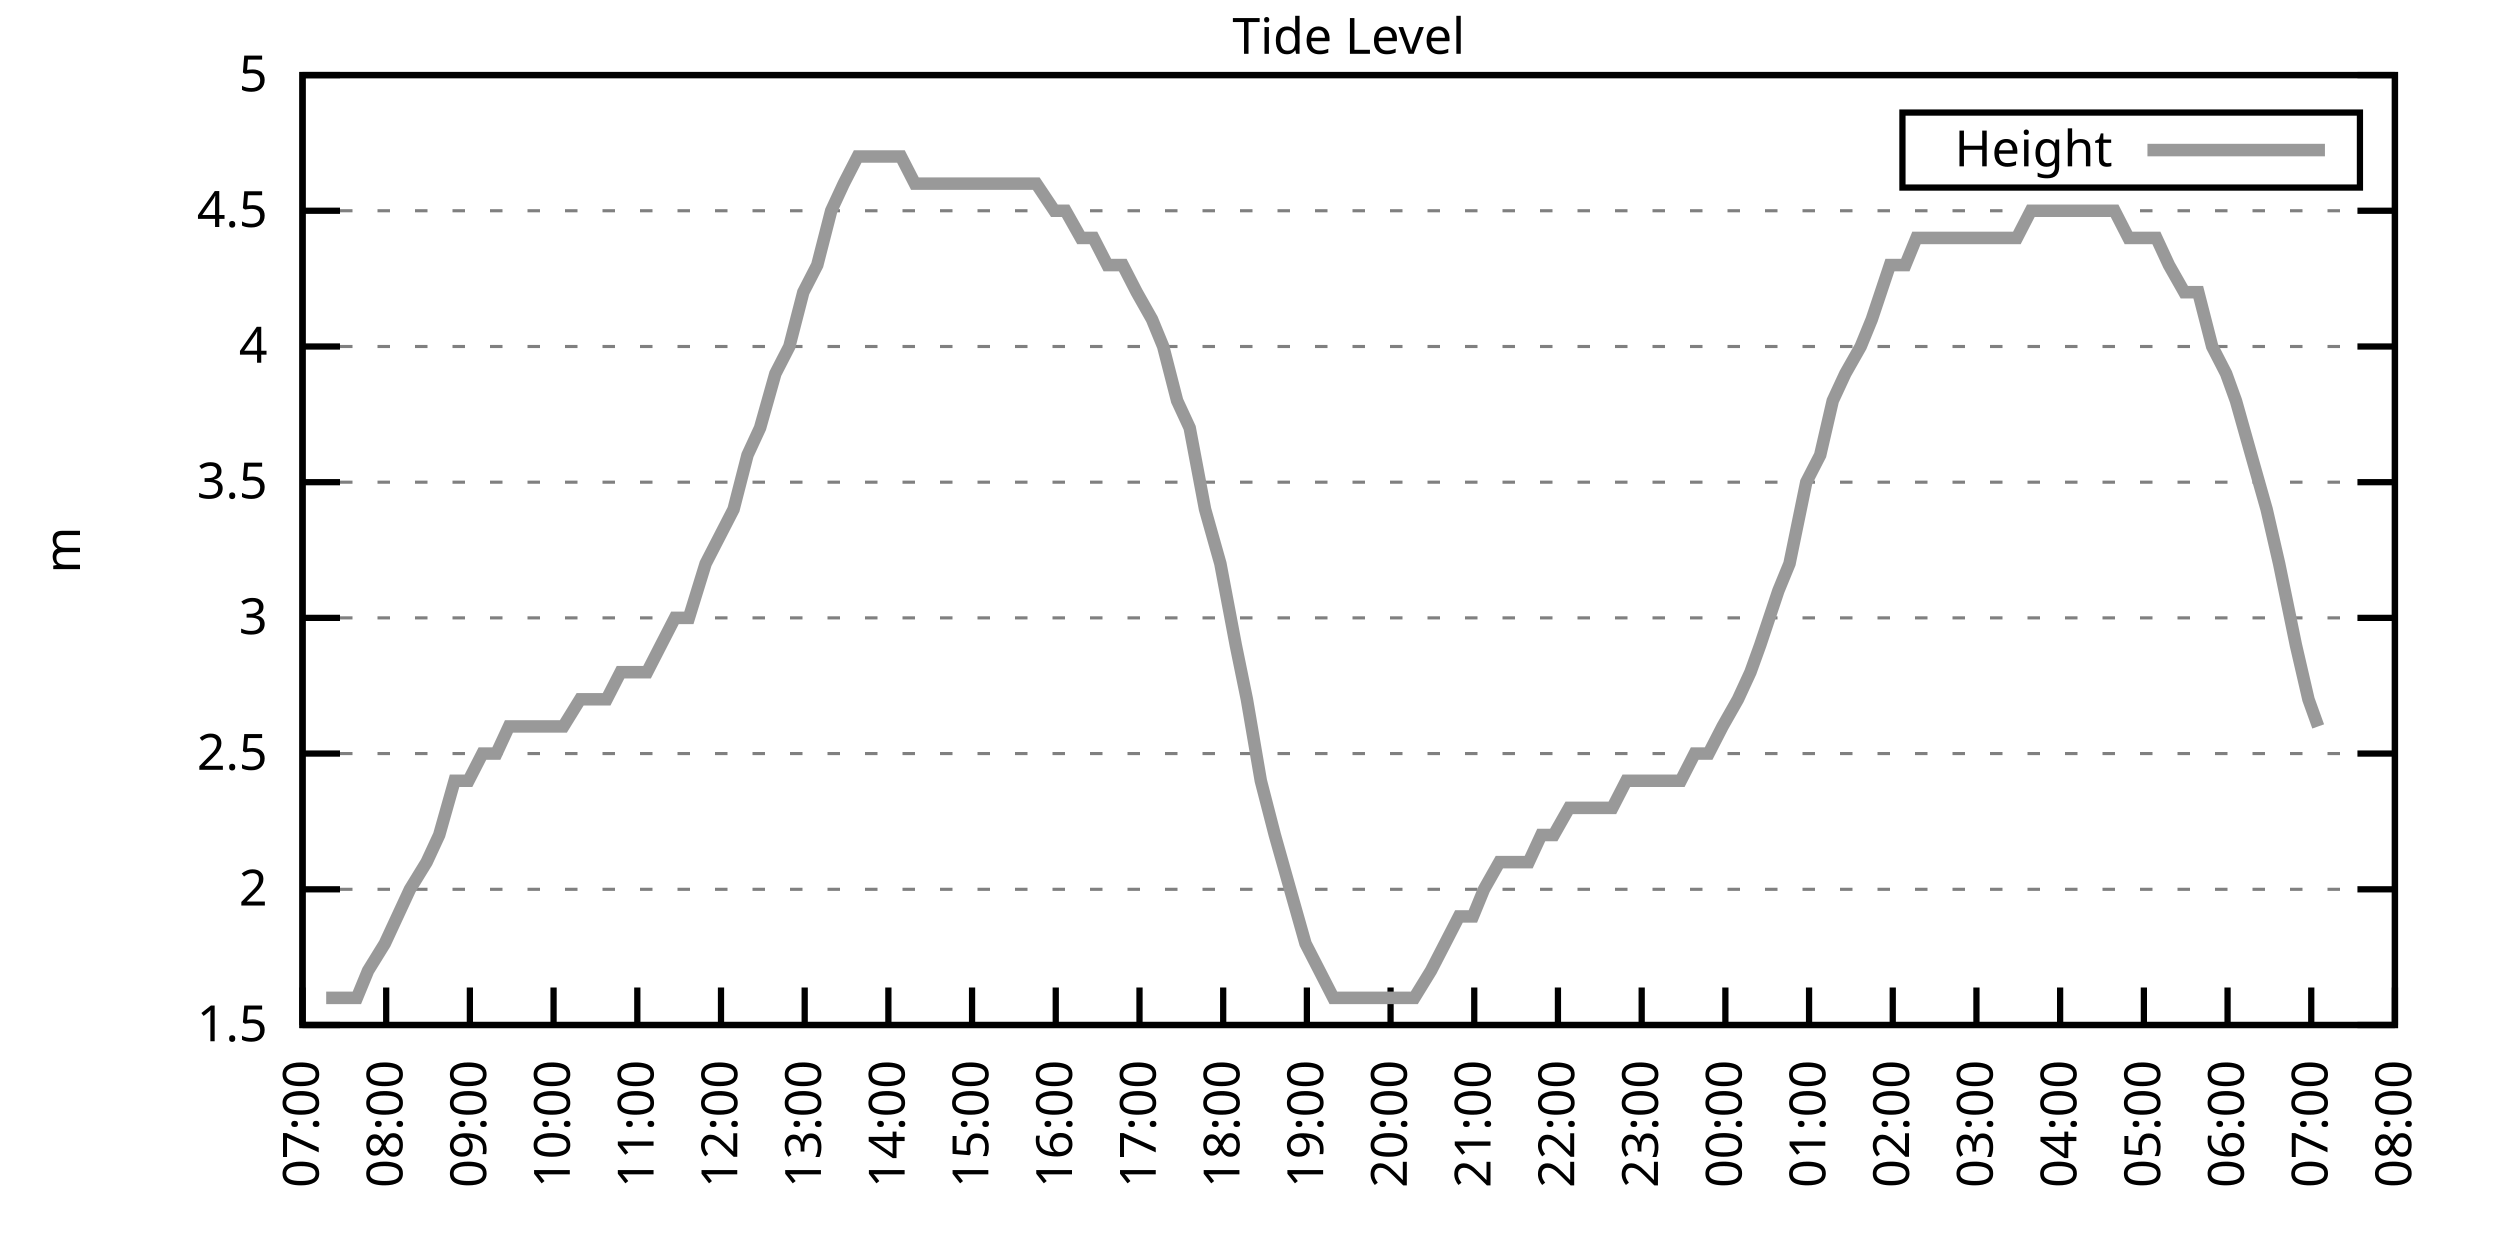
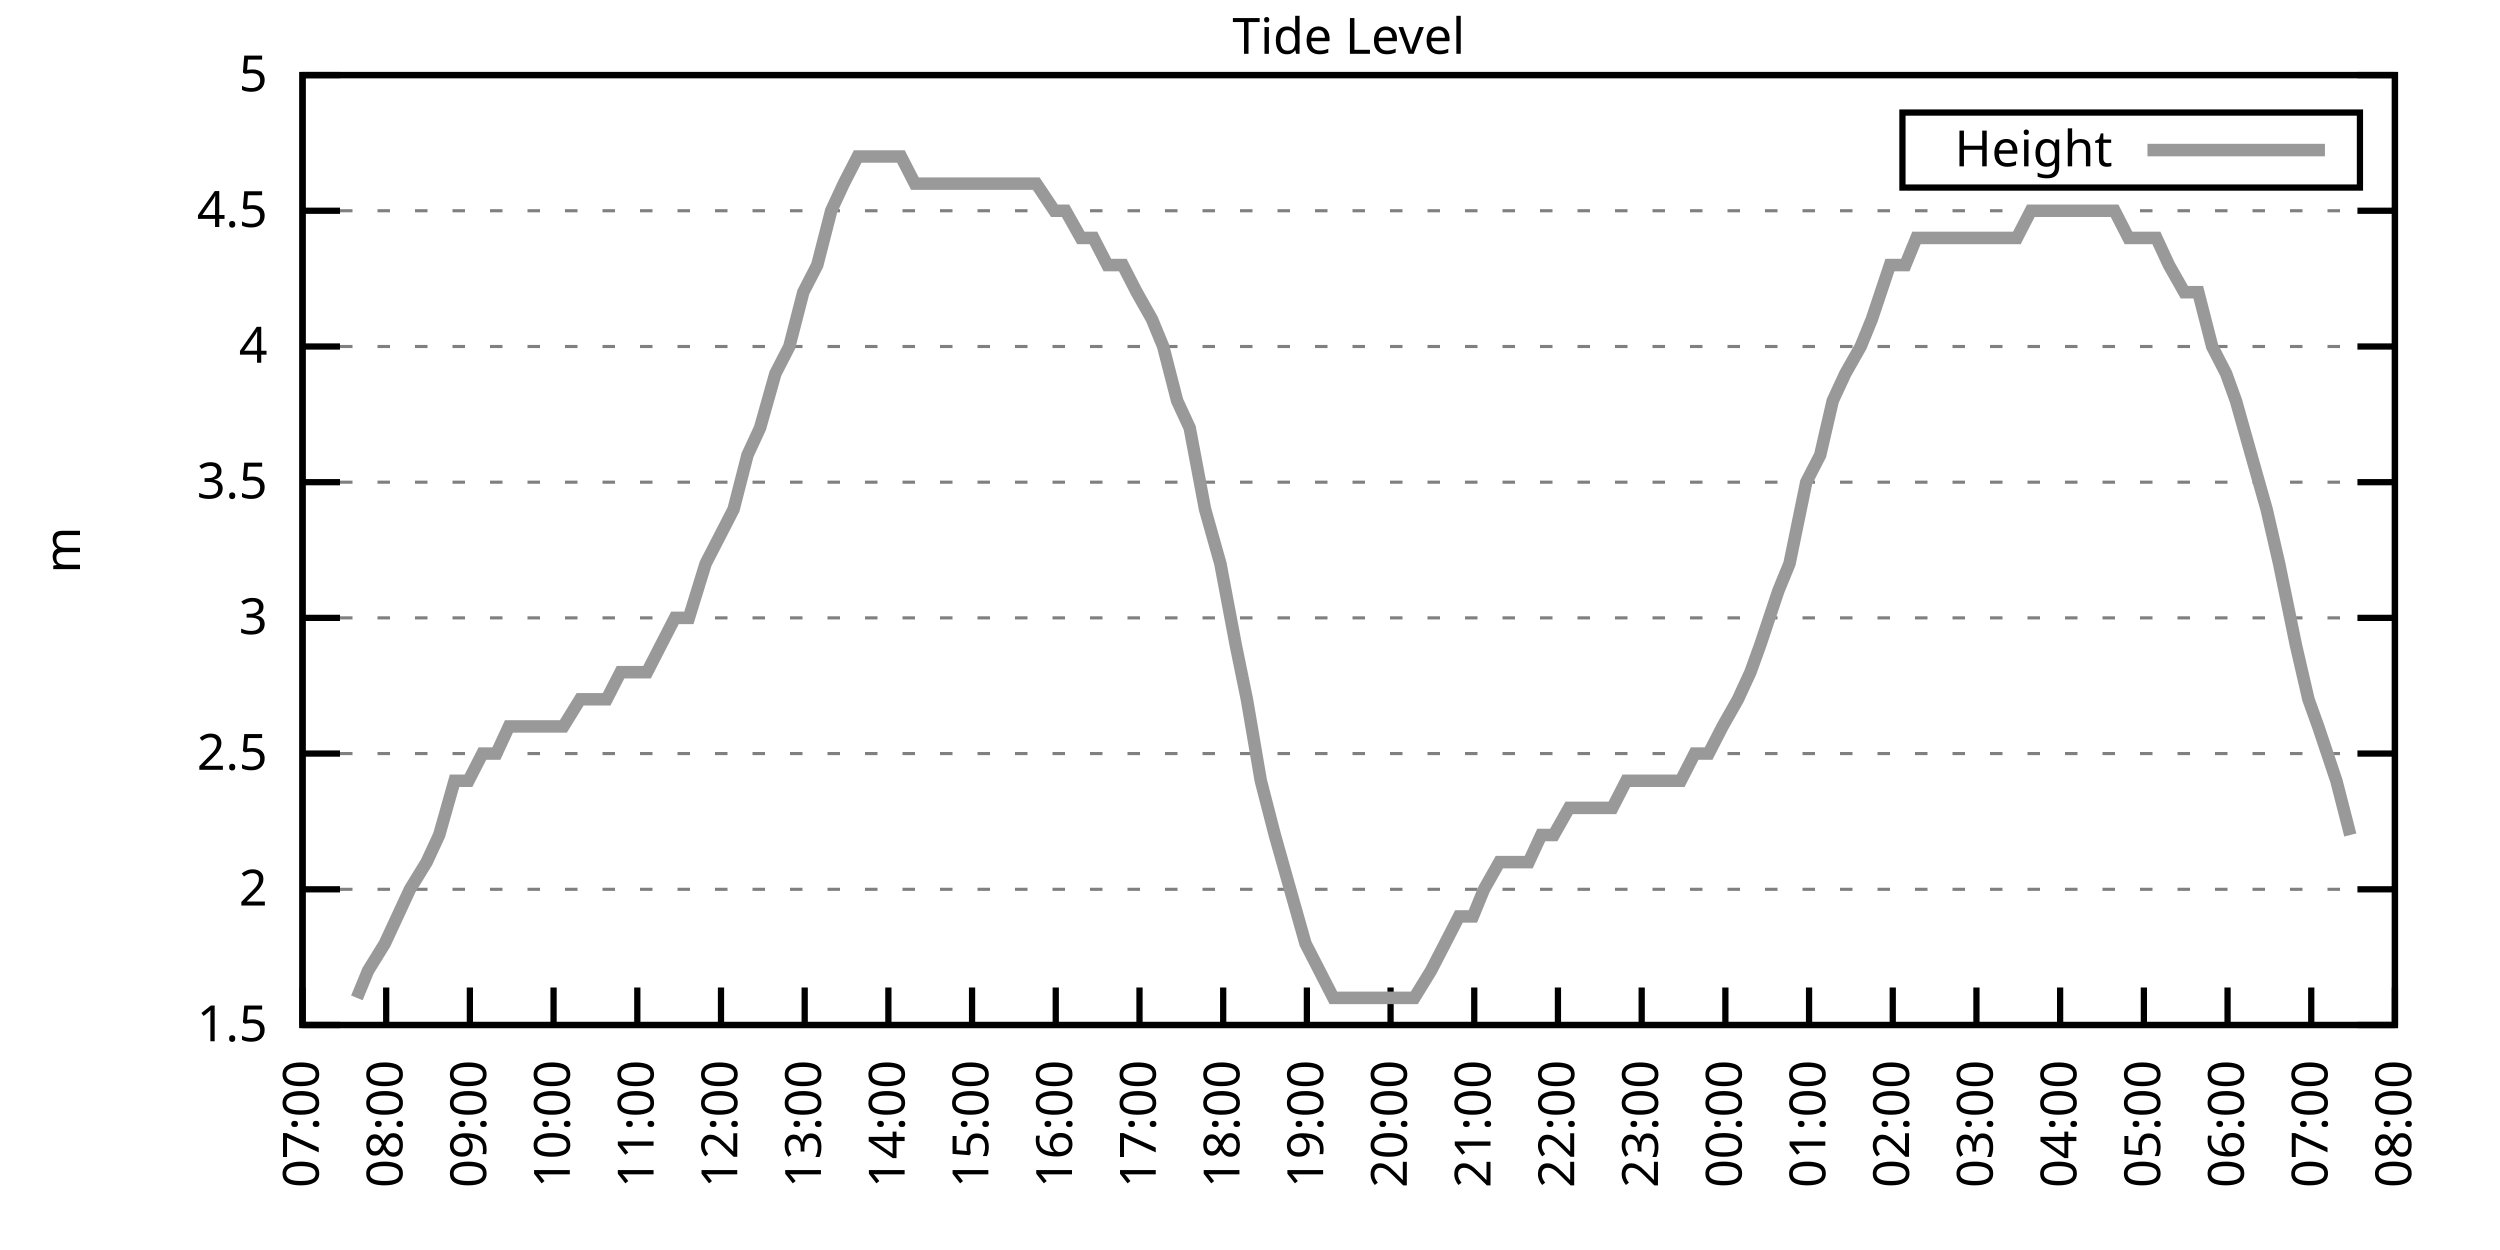
<svg xmlns="http://www.w3.org/2000/svg" xmlns:xlink="http://www.w3.org/1999/xlink" width="400" height="200" viewBox="0 0 400 200">
  <g id="gnuplot_canvas">
    <rect x="0" y="0" width="400" height="200" fill="none" />
    <defs>
      <circle id="gpDot" r="0.5" stroke-width="0.5" stroke="currentColor" />
      <path id="gpPt0" stroke-width="0.333" stroke="currentColor" d="M-1,0 h2 M0,-1 v2" />
      <path id="gpPt1" stroke-width="0.333" stroke="currentColor" d="M-1,-1 L1,1 M1,-1 L-1,1" />
      <path id="gpPt2" stroke-width="0.333" stroke="currentColor" d="M-1,0 L1,0 M0,-1 L0,1 M-1,-1 L1,1 M-1,1 L1,-1" />
      <rect id="gpPt3" stroke-width="0.333" stroke="currentColor" x="-1" y="-1" width="2" height="2" />
      <rect id="gpPt4" stroke-width="0.333" stroke="currentColor" fill="currentColor" x="-1" y="-1" width="2" height="2" />
      <circle id="gpPt5" stroke-width="0.333" stroke="currentColor" cx="0" cy="0" r="1" />
      <use xlink:href="#gpPt5" id="gpPt6" fill="currentColor" stroke="none" />
      <path id="gpPt7" stroke-width="0.333" stroke="currentColor" d="M0,-1.33 L-1.33,0.67 L1.33,0.67 z" />
      <use xlink:href="#gpPt7" id="gpPt8" fill="currentColor" stroke="none" />
      <use xlink:href="#gpPt7" id="gpPt9" stroke="currentColor" transform="rotate(180)" />
      <use xlink:href="#gpPt9" id="gpPt10" fill="currentColor" stroke="none" />
      <use xlink:href="#gpPt3" id="gpPt11" stroke="currentColor" transform="rotate(45)" />
      <use xlink:href="#gpPt11" id="gpPt12" fill="currentColor" stroke="none" />
      <path id="gpPt13" stroke-width="0.333" stroke="currentColor" d="M0,1.330 L1.265,0.411 L0.782,-1.067 L-0.782,-1.076 L-1.265,0.411 z" />
      <use xlink:href="#gpPt13" id="gpPt14" fill="currentColor" stroke="none" />
      <filter id="textbox" filterUnits="objectBoundingBox" x="0" y="0" height="1" width="1">
        <feFlood flood-color="white" flood-opacity="1" result="bgnd" />
        <feComposite in="SourceGraphic" in2="bgnd" operator="atop" />
      </filter>
      <filter id="greybox" filterUnits="objectBoundingBox" x="0" y="0" height="1" width="1">
        <feFlood flood-color="lightgrey" flood-opacity="1" result="grey" />
        <feComposite in="SourceGraphic" in2="grey" operator="atop" />
      </filter>
    </defs>
    <g fill="none" color="white" stroke="currentColor" stroke-width="1.00" stroke-linecap="butt" stroke-linejoin="miter">
</g>
    <g fill="none" color="black" stroke="currentColor" stroke-width="1.00" stroke-linecap="butt" stroke-linejoin="miter">
      <g stroke="none" shape-rendering="crispEdges">
        <polygon fill="rgb(255, 255, 255)" points="48.40,164.00 383.18,164.00 383.18,12.02 48.40,12.02 " />
      </g>
    </g>
    <g fill="none" color="black" stroke="currentColor" stroke-width="1.00" stroke-linecap="butt" stroke-linejoin="miter">
</g>
    <g fill="none" color="black" stroke="black" stroke-width="0.50" stroke-linecap="butt" stroke-linejoin="miter">
</g>
    <g fill="none" color="gray" stroke="currentColor" stroke-width="0.50" stroke-linecap="butt" stroke-linejoin="miter">
      <path stroke="gray" stroke-dasharray="2,4" class="gridline" d="M48.40,164.00 L383.19,164.00  " />
    </g>
    <g fill="none" color="gray" stroke="gray" stroke-width="1.00" stroke-linecap="butt" stroke-linejoin="miter">
</g>
    <g fill="none" color="black" stroke="currentColor" stroke-width="1.00" stroke-linecap="butt" stroke-linejoin="miter">
      <path stroke="black" d="M48.40,164.00 L54.40,164.00 M383.19,164.00 L377.19,164.00  " />
      <g transform="translate(42.80,166.60)" stroke="none" fill="black" font-family="Sans" font-size="8.00" text-anchor="end">
        <text>
          <tspan font-family="Sans"> 1.5</tspan>
        </text>
      </g>
    </g>
    <g fill="none" color="black" stroke="currentColor" stroke-width="1.00" stroke-linecap="butt" stroke-linejoin="miter">
</g>
    <g fill="none" color="black" stroke="black" stroke-width="0.50" stroke-linecap="butt" stroke-linejoin="miter">
</g>
    <g fill="none" color="gray" stroke="currentColor" stroke-width="0.50" stroke-linecap="butt" stroke-linejoin="miter">
      <path stroke="gray" stroke-dasharray="2,4" class="gridline" d="M48.40,142.29 L383.19,142.29  " />
    </g>
    <g fill="none" color="gray" stroke="gray" stroke-width="1.00" stroke-linecap="butt" stroke-linejoin="miter">
</g>
    <g fill="none" color="black" stroke="currentColor" stroke-width="1.00" stroke-linecap="butt" stroke-linejoin="miter">
      <path stroke="black" d="M48.40,142.29 L54.40,142.29 M383.19,142.29 L377.19,142.29  " />
      <g transform="translate(42.80,144.89)" stroke="none" fill="black" font-family="Sans" font-size="8.00" text-anchor="end">
        <text>
          <tspan font-family="Sans"> 2</tspan>
        </text>
      </g>
    </g>
    <g fill="none" color="black" stroke="currentColor" stroke-width="1.00" stroke-linecap="butt" stroke-linejoin="miter">
</g>
    <g fill="none" color="black" stroke="black" stroke-width="0.50" stroke-linecap="butt" stroke-linejoin="miter">
</g>
    <g fill="none" color="gray" stroke="currentColor" stroke-width="0.50" stroke-linecap="butt" stroke-linejoin="miter">
      <path stroke="gray" stroke-dasharray="2,4" class="gridline" d="M48.40,120.57 L383.19,120.57  " />
    </g>
    <g fill="none" color="gray" stroke="gray" stroke-width="1.00" stroke-linecap="butt" stroke-linejoin="miter">
</g>
    <g fill="none" color="black" stroke="currentColor" stroke-width="1.00" stroke-linecap="butt" stroke-linejoin="miter">
      <path stroke="black" d="M48.40,120.57 L54.40,120.57 M383.19,120.57 L377.19,120.57  " />
      <g transform="translate(42.80,123.17)" stroke="none" fill="black" font-family="Sans" font-size="8.00" text-anchor="end">
        <text>
          <tspan font-family="Sans"> 2.5</tspan>
        </text>
      </g>
    </g>
    <g fill="none" color="black" stroke="currentColor" stroke-width="1.00" stroke-linecap="butt" stroke-linejoin="miter">
</g>
    <g fill="none" color="black" stroke="black" stroke-width="0.50" stroke-linecap="butt" stroke-linejoin="miter">
</g>
    <g fill="none" color="gray" stroke="currentColor" stroke-width="0.50" stroke-linecap="butt" stroke-linejoin="miter">
      <path stroke="gray" stroke-dasharray="2,4" class="gridline" d="M48.40,98.86 L383.19,98.86  " />
    </g>
    <g fill="none" color="gray" stroke="gray" stroke-width="1.00" stroke-linecap="butt" stroke-linejoin="miter">
</g>
    <g fill="none" color="black" stroke="currentColor" stroke-width="1.00" stroke-linecap="butt" stroke-linejoin="miter">
      <path stroke="black" d="M48.40,98.86 L54.40,98.86 M383.19,98.86 L377.19,98.86  " />
      <g transform="translate(42.80,101.46)" stroke="none" fill="black" font-family="Sans" font-size="8.00" text-anchor="end">
        <text>
          <tspan font-family="Sans"> 3</tspan>
        </text>
      </g>
    </g>
    <g fill="none" color="black" stroke="currentColor" stroke-width="1.00" stroke-linecap="butt" stroke-linejoin="miter">
</g>
    <g fill="none" color="black" stroke="black" stroke-width="0.50" stroke-linecap="butt" stroke-linejoin="miter">
</g>
    <g fill="none" color="gray" stroke="currentColor" stroke-width="0.50" stroke-linecap="butt" stroke-linejoin="miter">
      <path stroke="gray" stroke-dasharray="2,4" class="gridline" d="M48.40,77.15 L383.19,77.15  " />
    </g>
    <g fill="none" color="gray" stroke="gray" stroke-width="1.00" stroke-linecap="butt" stroke-linejoin="miter">
</g>
    <g fill="none" color="black" stroke="currentColor" stroke-width="1.00" stroke-linecap="butt" stroke-linejoin="miter">
      <path stroke="black" d="M48.40,77.15 L54.40,77.15 M383.19,77.15 L377.19,77.15  " />
      <g transform="translate(42.80,79.75)" stroke="none" fill="black" font-family="Sans" font-size="8.00" text-anchor="end">
        <text>
          <tspan font-family="Sans"> 3.5</tspan>
        </text>
      </g>
    </g>
    <g fill="none" color="black" stroke="currentColor" stroke-width="1.00" stroke-linecap="butt" stroke-linejoin="miter">
</g>
    <g fill="none" color="black" stroke="black" stroke-width="0.50" stroke-linecap="butt" stroke-linejoin="miter">
</g>
    <g fill="none" color="gray" stroke="currentColor" stroke-width="0.50" stroke-linecap="butt" stroke-linejoin="miter">
      <path stroke="gray" stroke-dasharray="2,4" class="gridline" d="M48.40,55.44 L383.19,55.44  " />
    </g>
    <g fill="none" color="gray" stroke="gray" stroke-width="1.00" stroke-linecap="butt" stroke-linejoin="miter">
</g>
    <g fill="none" color="black" stroke="currentColor" stroke-width="1.00" stroke-linecap="butt" stroke-linejoin="miter">
      <path stroke="black" d="M48.40,55.44 L54.40,55.44 M383.19,55.44 L377.19,55.44  " />
      <g transform="translate(42.80,58.04)" stroke="none" fill="black" font-family="Sans" font-size="8.00" text-anchor="end">
        <text>
          <tspan font-family="Sans"> 4</tspan>
        </text>
      </g>
    </g>
    <g fill="none" color="black" stroke="currentColor" stroke-width="1.00" stroke-linecap="butt" stroke-linejoin="miter">
</g>
    <g fill="none" color="black" stroke="black" stroke-width="0.50" stroke-linecap="butt" stroke-linejoin="miter">
</g>
    <g fill="none" color="gray" stroke="currentColor" stroke-width="0.50" stroke-linecap="butt" stroke-linejoin="miter">
      <path stroke="gray" stroke-dasharray="2,4" class="gridline" d="M48.40,33.72 L383.19,33.72  " />
    </g>
    <g fill="none" color="gray" stroke="gray" stroke-width="1.00" stroke-linecap="butt" stroke-linejoin="miter">
</g>
    <g fill="none" color="black" stroke="currentColor" stroke-width="1.00" stroke-linecap="butt" stroke-linejoin="miter">
      <path stroke="black" d="M48.40,33.72 L54.40,33.72 M383.19,33.72 L377.19,33.72  " />
      <g transform="translate(42.80,36.32)" stroke="none" fill="black" font-family="Sans" font-size="8.00" text-anchor="end">
        <text>
          <tspan font-family="Sans"> 4.5</tspan>
        </text>
      </g>
    </g>
    <g fill="none" color="black" stroke="currentColor" stroke-width="1.00" stroke-linecap="butt" stroke-linejoin="miter">
</g>
    <g fill="none" color="black" stroke="black" stroke-width="0.50" stroke-linecap="butt" stroke-linejoin="miter">
</g>
    <g fill="none" color="gray" stroke="currentColor" stroke-width="0.50" stroke-linecap="butt" stroke-linejoin="miter">
      <path stroke="gray" stroke-dasharray="2,4" class="gridline" d="M48.40,12.01 L383.19,12.01  " />
    </g>
    <g fill="none" color="gray" stroke="gray" stroke-width="1.00" stroke-linecap="butt" stroke-linejoin="miter">
</g>
    <g fill="none" color="black" stroke="currentColor" stroke-width="1.00" stroke-linecap="butt" stroke-linejoin="miter">
      <path stroke="black" d="M48.40,12.01 L54.40,12.01 M383.19,12.01 L377.19,12.01  " />
      <g transform="translate(42.80,14.61)" stroke="none" fill="black" font-family="Sans" font-size="8.00" text-anchor="end">
        <text>
          <tspan font-family="Sans"> 5</tspan>
        </text>
      </g>
    </g>
    <g fill="none" color="black" stroke="currentColor" stroke-width="1.00" stroke-linecap="butt" stroke-linejoin="miter">
      <path stroke="black" d="M48.40,164.00 L48.40,158.00  " />
      <g transform="translate(51.00,169.60) rotate(270.00)" stroke="none" fill="black" font-family="Sans" font-size="8.00" text-anchor="end">
        <text>
          <tspan font-family="Sans">07:00</tspan>
        </text>
      </g>
    </g>
    <g fill="none" color="black" stroke="currentColor" stroke-width="1.00" stroke-linecap="butt" stroke-linejoin="miter">
      <path stroke="black" d="M61.79,164.00 L61.79,158.00  " />
      <g transform="translate(64.39,169.60) rotate(270.00)" stroke="none" fill="black" font-family="Sans" font-size="8.00" text-anchor="end">
        <text>
          <tspan font-family="Sans">08:00</tspan>
        </text>
      </g>
    </g>
    <g fill="none" color="black" stroke="currentColor" stroke-width="1.00" stroke-linecap="butt" stroke-linejoin="miter">
      <path stroke="black" d="M75.18,164.00 L75.18,158.00  " />
      <g transform="translate(77.78,169.60) rotate(270.00)" stroke="none" fill="black" font-family="Sans" font-size="8.00" text-anchor="end">
        <text>
          <tspan font-family="Sans">09:00</tspan>
        </text>
      </g>
    </g>
    <g fill="none" color="black" stroke="currentColor" stroke-width="1.00" stroke-linecap="butt" stroke-linejoin="miter">
      <path stroke="black" d="M88.57,164.00 L88.57,158.00  " />
      <g transform="translate(91.17,169.60) rotate(270.00)" stroke="none" fill="black" font-family="Sans" font-size="8.00" text-anchor="end">
        <text>
          <tspan font-family="Sans">10:00</tspan>
        </text>
      </g>
    </g>
    <g fill="none" color="black" stroke="currentColor" stroke-width="1.00" stroke-linecap="butt" stroke-linejoin="miter">
      <path stroke="black" d="M101.97,164.00 L101.97,158.00  " />
      <g transform="translate(104.57,169.60) rotate(270.00)" stroke="none" fill="black" font-family="Sans" font-size="8.00" text-anchor="end">
        <text>
          <tspan font-family="Sans">11:00</tspan>
        </text>
      </g>
    </g>
    <g fill="none" color="black" stroke="currentColor" stroke-width="1.00" stroke-linecap="butt" stroke-linejoin="miter">
      <path stroke="black" d="M115.36,164.00 L115.36,158.00  " />
      <g transform="translate(117.96,169.60) rotate(270.00)" stroke="none" fill="black" font-family="Sans" font-size="8.00" text-anchor="end">
        <text>
          <tspan font-family="Sans">12:00</tspan>
        </text>
      </g>
    </g>
    <g fill="none" color="black" stroke="currentColor" stroke-width="1.00" stroke-linecap="butt" stroke-linejoin="miter">
      <path stroke="black" d="M128.75,164.00 L128.75,158.00  " />
      <g transform="translate(131.35,169.60) rotate(270.00)" stroke="none" fill="black" font-family="Sans" font-size="8.00" text-anchor="end">
        <text>
          <tspan font-family="Sans">13:00</tspan>
        </text>
      </g>
    </g>
    <g fill="none" color="black" stroke="currentColor" stroke-width="1.00" stroke-linecap="butt" stroke-linejoin="miter">
      <path stroke="black" d="M142.14,164.00 L142.14,158.00  " />
      <g transform="translate(144.74,169.60) rotate(270.00)" stroke="none" fill="black" font-family="Sans" font-size="8.00" text-anchor="end">
        <text>
          <tspan font-family="Sans">14:00</tspan>
        </text>
      </g>
    </g>
    <g fill="none" color="black" stroke="currentColor" stroke-width="1.00" stroke-linecap="butt" stroke-linejoin="miter">
      <path stroke="black" d="M155.53,164.00 L155.53,158.00  " />
      <g transform="translate(158.13,169.60) rotate(270.00)" stroke="none" fill="black" font-family="Sans" font-size="8.00" text-anchor="end">
        <text>
          <tspan font-family="Sans">15:00</tspan>
        </text>
      </g>
    </g>
    <g fill="none" color="black" stroke="currentColor" stroke-width="1.00" stroke-linecap="butt" stroke-linejoin="miter">
      <path stroke="black" d="M168.92,164.00 L168.92,158.00  " />
      <g transform="translate(171.52,169.60) rotate(270.00)" stroke="none" fill="black" font-family="Sans" font-size="8.00" text-anchor="end">
        <text>
          <tspan font-family="Sans">16:00</tspan>
        </text>
      </g>
    </g>
    <g fill="none" color="black" stroke="currentColor" stroke-width="1.00" stroke-linecap="butt" stroke-linejoin="miter">
      <path stroke="black" d="M182.32,164.00 L182.32,158.00  " />
      <g transform="translate(184.92,169.60) rotate(270.00)" stroke="none" fill="black" font-family="Sans" font-size="8.00" text-anchor="end">
        <text>
          <tspan font-family="Sans">17:00</tspan>
        </text>
      </g>
    </g>
    <g fill="none" color="black" stroke="currentColor" stroke-width="1.00" stroke-linecap="butt" stroke-linejoin="miter">
      <path stroke="black" d="M195.71,164.00 L195.71,158.00  " />
      <g transform="translate(198.31,169.60) rotate(270.00)" stroke="none" fill="black" font-family="Sans" font-size="8.00" text-anchor="end">
        <text>
          <tspan font-family="Sans">18:00</tspan>
        </text>
      </g>
    </g>
    <g fill="none" color="black" stroke="currentColor" stroke-width="1.00" stroke-linecap="butt" stroke-linejoin="miter">
      <path stroke="black" d="M209.10,164.00 L209.10,158.00  " />
      <g transform="translate(211.70,169.60) rotate(270.00)" stroke="none" fill="black" font-family="Sans" font-size="8.00" text-anchor="end">
        <text>
          <tspan font-family="Sans">19:00</tspan>
        </text>
      </g>
    </g>
    <g fill="none" color="black" stroke="currentColor" stroke-width="1.00" stroke-linecap="butt" stroke-linejoin="miter">
      <path stroke="black" d="M222.49,164.00 L222.49,158.00  " />
      <g transform="translate(225.09,169.60) rotate(270.00)" stroke="none" fill="black" font-family="Sans" font-size="8.00" text-anchor="end">
        <text>
          <tspan font-family="Sans">20:00</tspan>
        </text>
      </g>
    </g>
    <g fill="none" color="black" stroke="currentColor" stroke-width="1.00" stroke-linecap="butt" stroke-linejoin="miter">
      <path stroke="black" d="M235.88,164.00 L235.88,158.00  " />
      <g transform="translate(238.48,169.60) rotate(270.00)" stroke="none" fill="black" font-family="Sans" font-size="8.00" text-anchor="end">
        <text>
          <tspan font-family="Sans">21:00</tspan>
        </text>
      </g>
    </g>
    <g fill="none" color="black" stroke="currentColor" stroke-width="1.00" stroke-linecap="butt" stroke-linejoin="miter">
      <path stroke="black" d="M249.27,164.00 L249.27,158.00  " />
      <g transform="translate(251.87,169.60) rotate(270.00)" stroke="none" fill="black" font-family="Sans" font-size="8.00" text-anchor="end">
        <text>
          <tspan font-family="Sans">22:00</tspan>
        </text>
      </g>
    </g>
    <g fill="none" color="black" stroke="currentColor" stroke-width="1.00" stroke-linecap="butt" stroke-linejoin="miter">
      <path stroke="black" d="M262.67,164.00 L262.67,158.00  " />
      <g transform="translate(265.27,169.60) rotate(270.00)" stroke="none" fill="black" font-family="Sans" font-size="8.00" text-anchor="end">
        <text>
          <tspan font-family="Sans">23:00</tspan>
        </text>
      </g>
    </g>
    <g fill="none" color="black" stroke="currentColor" stroke-width="1.00" stroke-linecap="butt" stroke-linejoin="miter">
      <path stroke="black" d="M276.06,164.00 L276.06,158.00  " />
      <g transform="translate(278.66,169.60) rotate(270.00)" stroke="none" fill="black" font-family="Sans" font-size="8.00" text-anchor="end">
        <text>
          <tspan font-family="Sans">00:00</tspan>
        </text>
      </g>
    </g>
    <g fill="none" color="black" stroke="currentColor" stroke-width="1.00" stroke-linecap="butt" stroke-linejoin="miter">
      <path stroke="black" d="M289.45,164.00 L289.45,158.00  " />
      <g transform="translate(292.05,169.60) rotate(270.00)" stroke="none" fill="black" font-family="Sans" font-size="8.00" text-anchor="end">
        <text>
          <tspan font-family="Sans">01:00</tspan>
        </text>
      </g>
    </g>
    <g fill="none" color="black" stroke="currentColor" stroke-width="1.00" stroke-linecap="butt" stroke-linejoin="miter">
      <path stroke="black" d="M302.84,164.00 L302.84,158.00  " />
      <g transform="translate(305.44,169.60) rotate(270.00)" stroke="none" fill="black" font-family="Sans" font-size="8.00" text-anchor="end">
        <text>
          <tspan font-family="Sans">02:00</tspan>
        </text>
      </g>
    </g>
    <g fill="none" color="black" stroke="currentColor" stroke-width="1.00" stroke-linecap="butt" stroke-linejoin="miter">
      <path stroke="black" d="M316.23,164.00 L316.23,158.00  " />
      <g transform="translate(318.83,169.60) rotate(270.00)" stroke="none" fill="black" font-family="Sans" font-size="8.00" text-anchor="end">
        <text>
          <tspan font-family="Sans">03:00</tspan>
        </text>
      </g>
    </g>
    <g fill="none" color="black" stroke="currentColor" stroke-width="1.00" stroke-linecap="butt" stroke-linejoin="miter">
      <path stroke="black" d="M329.62,164.00 L329.62,158.00  " />
      <g transform="translate(332.22,169.60) rotate(270.00)" stroke="none" fill="black" font-family="Sans" font-size="8.00" text-anchor="end">
        <text>
          <tspan font-family="Sans">04:00</tspan>
        </text>
      </g>
    </g>
    <g fill="none" color="black" stroke="currentColor" stroke-width="1.00" stroke-linecap="butt" stroke-linejoin="miter">
      <path stroke="black" d="M343.02,164.00 L343.02,158.00  " />
      <g transform="translate(345.62,169.60) rotate(270.00)" stroke="none" fill="black" font-family="Sans" font-size="8.00" text-anchor="end">
        <text>
          <tspan font-family="Sans">05:00</tspan>
        </text>
      </g>
    </g>
    <g fill="none" color="black" stroke="currentColor" stroke-width="1.00" stroke-linecap="butt" stroke-linejoin="miter">
      <path stroke="black" d="M356.41,164.00 L356.41,158.00  " />
      <g transform="translate(359.01,169.60) rotate(270.00)" stroke="none" fill="black" font-family="Sans" font-size="8.00" text-anchor="end">
        <text>
          <tspan font-family="Sans">06:00</tspan>
        </text>
      </g>
    </g>
    <g fill="none" color="black" stroke="currentColor" stroke-width="1.00" stroke-linecap="butt" stroke-linejoin="miter">
      <path stroke="black" d="M369.80,164.00 L369.80,158.00  " />
      <g transform="translate(372.40,169.60) rotate(270.00)" stroke="none" fill="black" font-family="Sans" font-size="8.00" text-anchor="end">
        <text>
          <tspan font-family="Sans">07:00</tspan>
        </text>
      </g>
    </g>
    <g fill="none" color="black" stroke="currentColor" stroke-width="1.00" stroke-linecap="butt" stroke-linejoin="miter">
      <path stroke="black" d="M383.19,164.00 L383.19,158.00  " />
      <g transform="translate(385.79,169.60) rotate(270.00)" stroke="none" fill="black" font-family="Sans" font-size="8.00" text-anchor="end">
        <text>
          <tspan font-family="Sans">08:00</tspan>
        </text>
      </g>
    </g>
    <g fill="none" color="black" stroke="currentColor" stroke-width="1.00" stroke-linecap="butt" stroke-linejoin="miter">
</g>
    <g fill="none" color="black" stroke="currentColor" stroke-width="1.00" stroke-linecap="butt" stroke-linejoin="miter">
      <path stroke="black" d="M48.40,12.01 L48.40,164.00 L383.19,164.00 L383.19,12.01 L48.40,12.01 Z  " />
    </g>
    <g fill="none" color="black" stroke="currentColor" stroke-width="1.00" stroke-linecap="butt" stroke-linejoin="miter">
</g>
    <g fill="none" color="black" stroke="currentColor" stroke-width="1.00" stroke-linecap="butt" stroke-linejoin="miter">
      <path stroke="black" d="M304.39,30.01 L304.39,18.01 L377.59,18.01 L377.59,30.01 L304.39,30.01 Z  " />
    </g>
    <g id="Tide_level_plot_1">
      <g fill="none" color="white" stroke="black" stroke-width="2.00" stroke-linecap="butt" stroke-linejoin="miter">
</g>
      <g fill="none" color="black" stroke="currentColor" stroke-width="2.00" stroke-linecap="butt" stroke-linejoin="miter">
        <g transform="translate(337.99,26.61)" stroke="none" fill="black" font-family="Sans" font-size="8.00" text-anchor="end">
          <text>
            <tspan font-family="Sans">Height</tspan>
          </text>
        </g>
      </g>
      <g fill="none" color="black" stroke="currentColor" stroke-width="2.00" stroke-linecap="butt" stroke-linejoin="miter">
-         <path stroke="rgb(153, 153, 153)" d="M343.59,24.01 L371.99,24.01 M52.19,159.66 L54.65,159.66 L57.10,159.66 L58.89,155.31 L61.57,150.97 L63.58,146.63   L65.59,142.29 L68.26,137.94 L70.27,133.60 L72.73,124.92 L74.96,124.92 L77.19,120.57 L79.42,120.57 L81.43,116.23   L83.66,116.23 L86.12,116.23 L88.35,116.23 L90.14,116.23 L92.82,111.89 L94.82,111.89 L97.06,111.89 L99.29,107.55   L100.85,107.55 L103.53,107.55 L105.76,103.20 L107.99,98.86 L110.22,98.86 L112.90,90.18 L117.37,81.49 L119.60,72.81   L121.61,68.46 L124.06,59.78 L126.29,55.44 L128.53,46.75 L130.76,42.41 L132.99,33.72 L135.00,29.38 L137.23,25.04   L139.24,25.04 L141.92,25.04 L144.15,25.04 L146.38,29.38 L148.39,29.38 L150.40,29.38 L152.63,29.38 L155.31,29.38   L157.54,29.38 L159.77,29.38 L161.78,29.38 L164.24,29.38 L165.80,29.38 L168.70,33.72 L170.49,33.72 L172.94,38.07   L174.95,38.07 L177.18,42.41 L179.64,42.41 L181.87,46.75 L184.32,51.09 L186.11,55.44 L188.34,64.12 L190.35,68.46   L192.81,81.49 L195.26,90.18 L197.72,103.20 L199.50,111.89 L201.73,124.92 L203.97,133.60 L206.42,142.29 L208.88,150.97   L211.11,155.31 L213.34,159.66 L215.35,159.66 L217.58,159.66 L219.81,159.66 L222.04,159.66 L224.05,159.66 L226.29,159.66   L228.96,155.31 L231.20,150.97 L233.43,146.63 L235.66,146.63 L237.44,142.29 L239.90,137.94 L242.13,137.94 L244.59,137.94   L246.60,133.60 L248.60,133.60 L251.06,129.26 L253.51,129.26 L255.75,129.26 L257.98,129.26 L260.21,124.92 L262.22,124.92   L264.67,124.92 L266.46,124.92 L268.92,124.92 L271.15,120.57 L273.38,120.57 L275.61,116.23 L278.07,111.89 L280.07,107.55   L281.64,103.20 L284.54,94.52 L286.32,90.18 L289.00,77.15 L291.23,72.81 L293.24,64.12 L295.25,59.78 L297.71,55.44   L299.49,51.09 L302.39,42.41 L304.85,42.41 L306.63,38.07 L308.42,38.07 L311.10,38.07 L313.78,38.07 L315.34,38.07   L317.79,38.07 L320.47,38.07 L322.70,38.07 L324.94,33.72 L327.17,33.72 L329.18,33.72 L331.19,33.72 L333.86,33.72   L335.43,33.72 L338.33,33.72 L340.56,38.07 L342.79,38.07 L345.02,38.07 L347.03,42.41 L349.49,46.75 L351.72,46.75   L353.95,55.44 L356.18,59.78 L357.75,64.12 L360.20,72.81 L362.66,81.49 L364.66,90.18 L367.34,103.20 L369.35,111.89   L370.91,116.23  " />
+         <path stroke="rgb(153, 153, 153)" d="M343.59,24.01 L371.99,24.01 M57.10,159.66 L58.89,155.31 L61.57,150.97 L63.58,146.63 L65.59,142.29 L68.26,137.94   L70.27,133.60 L72.73,124.92 L74.96,124.92 L77.19,120.57 L79.42,120.57 L81.43,116.23 L83.66,116.23 L86.12,116.23   L88.35,116.23 L90.14,116.23 L92.82,111.89 L94.82,111.89 L97.06,111.89 L99.29,107.55 L100.85,107.55 L103.53,107.55   L105.76,103.20 L107.99,98.86 L110.22,98.86 L112.90,90.18 L117.37,81.49 L119.60,72.81 L121.61,68.46 L124.06,59.78   L126.29,55.44 L128.53,46.75 L130.76,42.41 L132.99,33.72 L135.00,29.38 L137.23,25.04 L139.24,25.04 L141.92,25.04   L144.15,25.04 L146.38,29.38 L148.39,29.38 L150.40,29.38 L152.63,29.38 L155.31,29.38 L157.54,29.38 L159.77,29.38   L161.78,29.38 L164.24,29.38 L165.80,29.38 L168.70,33.72 L170.49,33.72 L172.94,38.07 L174.95,38.07 L177.18,42.41   L179.64,42.41 L181.87,46.75 L184.32,51.09 L186.11,55.44 L188.34,64.12 L190.35,68.46 L192.81,81.49 L195.26,90.18   L197.72,103.20 L199.50,111.89 L201.73,124.92 L203.97,133.60 L206.42,142.29 L208.88,150.97 L211.11,155.31 L213.34,159.66   L215.35,159.66 L217.58,159.66 L219.81,159.66 L222.04,159.66 L224.05,159.66 L226.29,159.66 L228.96,155.31 L231.20,150.97   L233.43,146.63 L235.66,146.63 L237.44,142.29 L239.90,137.94 L242.13,137.94 L244.59,137.94 L246.60,133.60 L248.60,133.60   L251.06,129.26 L253.51,129.26 L255.75,129.26 L257.98,129.26 L260.21,124.92 L262.22,124.92 L264.67,124.92 L266.46,124.92   L268.92,124.92 L271.15,120.57 L273.38,120.57 L275.61,116.23 L278.07,111.89 L280.07,107.55 L281.64,103.20 L284.54,94.52   L286.32,90.18 L289.00,77.15 L291.23,72.81 L293.24,64.12 L295.25,59.78 L297.71,55.44 L299.49,51.09 L302.39,42.41   L304.85,42.41 L306.63,38.07 L308.42,38.07 L311.10,38.07 L313.78,38.07 L315.34,38.07 L317.79,38.07 L320.47,38.07   L322.70,38.07 L324.94,33.72 L327.17,33.72 L329.18,33.72 L331.19,33.72 L333.86,33.72 L335.43,33.72 L338.33,33.72   L340.56,38.07 L342.79,38.07 L345.02,38.07 L347.03,42.41 L349.49,46.75 L351.72,46.75 L353.95,55.44 L356.18,59.78   L357.75,64.12 L360.20,72.81 L362.66,81.49 L364.66,90.18 L367.34,103.20 L369.35,111.89 L370.91,116.23 L373.82,124.92   L376.05,133.60  " />
      </g>
    </g>
    <g fill="none" color="black" stroke="currentColor" stroke-width="2.00" stroke-linecap="butt" stroke-linejoin="miter">
</g>
    <g fill="none" color="black" stroke="black" stroke-width="1.00" stroke-linecap="butt" stroke-linejoin="miter">
</g>
    <g fill="none" color="black" stroke="currentColor" stroke-width="1.00" stroke-linecap="butt" stroke-linejoin="miter">
      <path stroke="black" d="M48.40,12.01 L48.40,164.00 L383.19,164.00 L383.19,12.01 L48.40,12.01 Z  " />
      <g transform="translate(12.80,88.01) rotate(270.00)" stroke="none" fill="black" font-family="Sans" font-size="8.00" text-anchor="middle">
        <text>
          <tspan font-family="Sans">m</tspan>
        </text>
      </g>
    </g>
    <g fill="none" color="black" stroke="currentColor" stroke-width="1.00" stroke-linecap="butt" stroke-linejoin="miter">
</g>
    <g fill="none" color="black" stroke="currentColor" stroke-width="1.00" stroke-linecap="butt" stroke-linejoin="miter">
      <g transform="translate(215.79,8.61)" stroke="none" fill="black" font-family="Sans" font-size="8.00" text-anchor="middle">
        <text>
          <tspan font-family="Sans">Tide Level</tspan>
        </text>
      </g>
    </g>
    <g fill="none" color="black" stroke="currentColor" stroke-width="1.00" stroke-linecap="butt" stroke-linejoin="miter">
</g>
  </g>
</svg>
